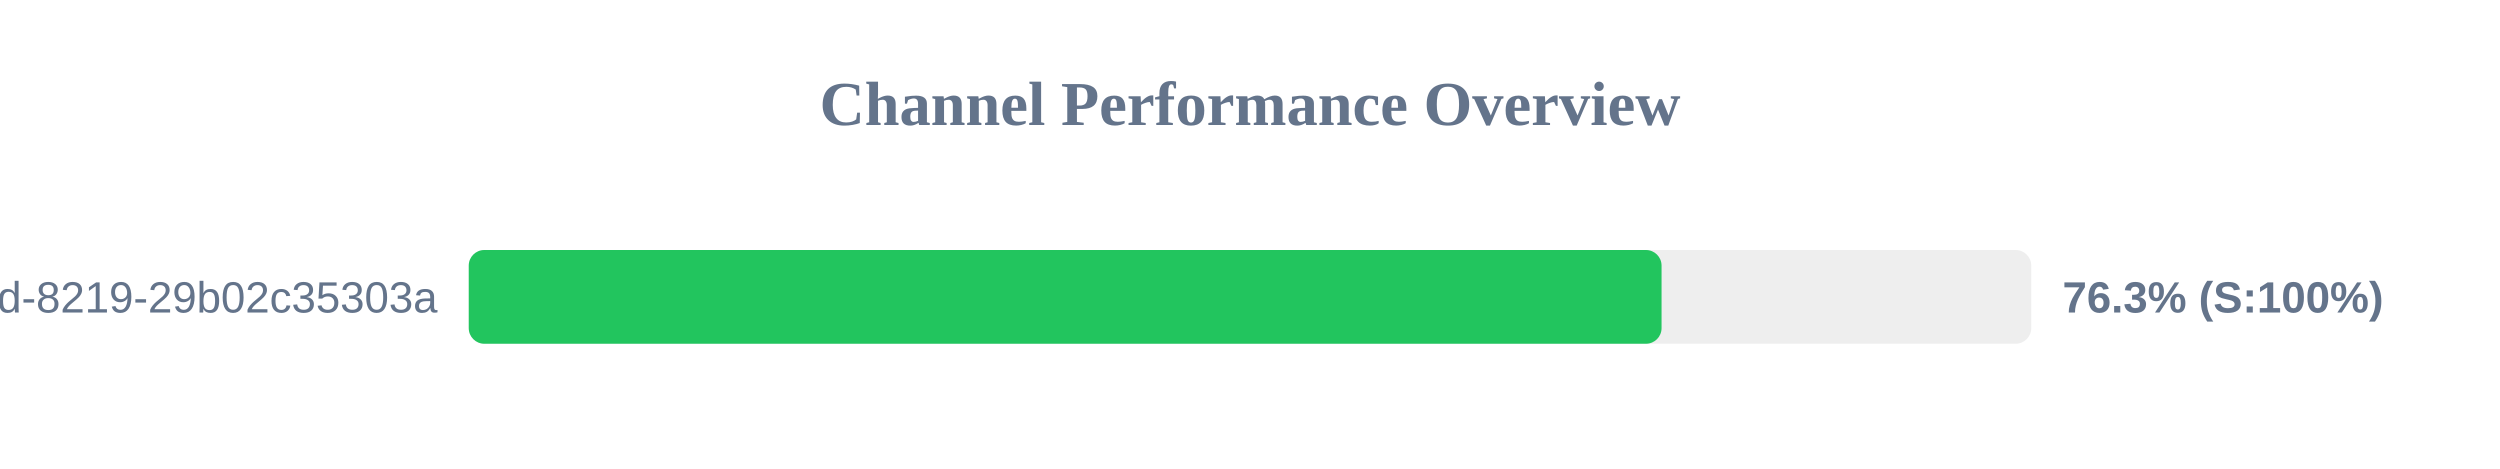
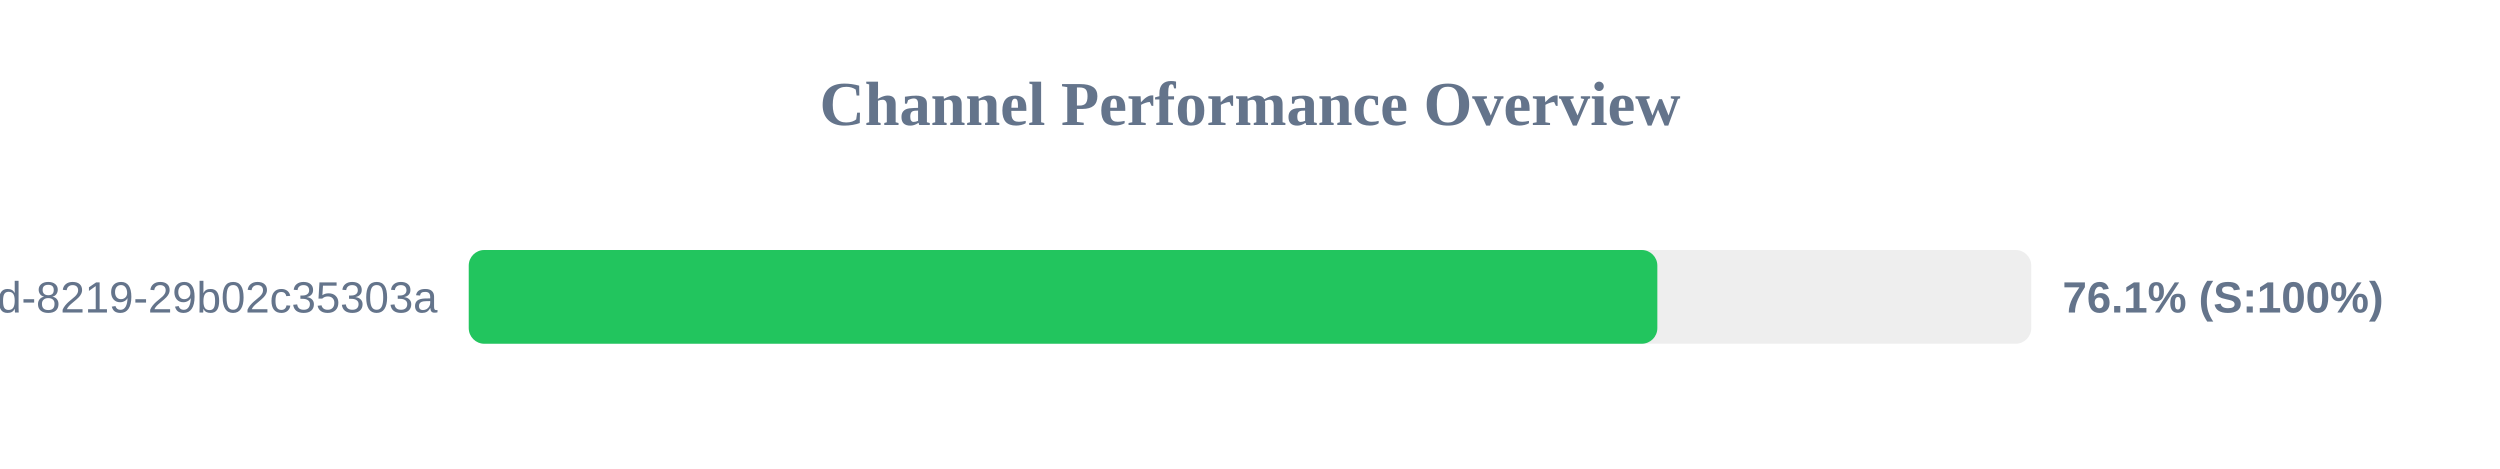
<svg xmlns="http://www.w3.org/2000/svg" width="800" height="150" version="1.1">
  <style>
        .row { font: 14px Arial; fill: #64748b; }
        .score { font: bold 14px Arial; fill: #64748b; }
    </style>
  <text x="400" y="40" text-anchor="middle" font-size="20px" font-weight="bold" fill="#64748b">Channel Performance Overview</text>
  <rect x="150" y="80" width="500" height="30" fill="#eee" rx="5" />
-   <rect x="150" y="80" width="381.7" height="30" fill="#22c55e" rx="5" />
+   <rect x="150" y="80" width="380.35" height="30" fill="#22c55e" rx="5" />
  <text x="140" y="100" text-anchor="end" class="row">?uuid=5eaa121d-4362-444d-8219-29b02c35303a</text>
-   <text x="660" y="100" text-anchor="start" class="score">76.3% (S:100%)</text>
+   <text x="660" y="100" text-anchor="start" class="score">76.1% (S:100%)</text>
</svg>
